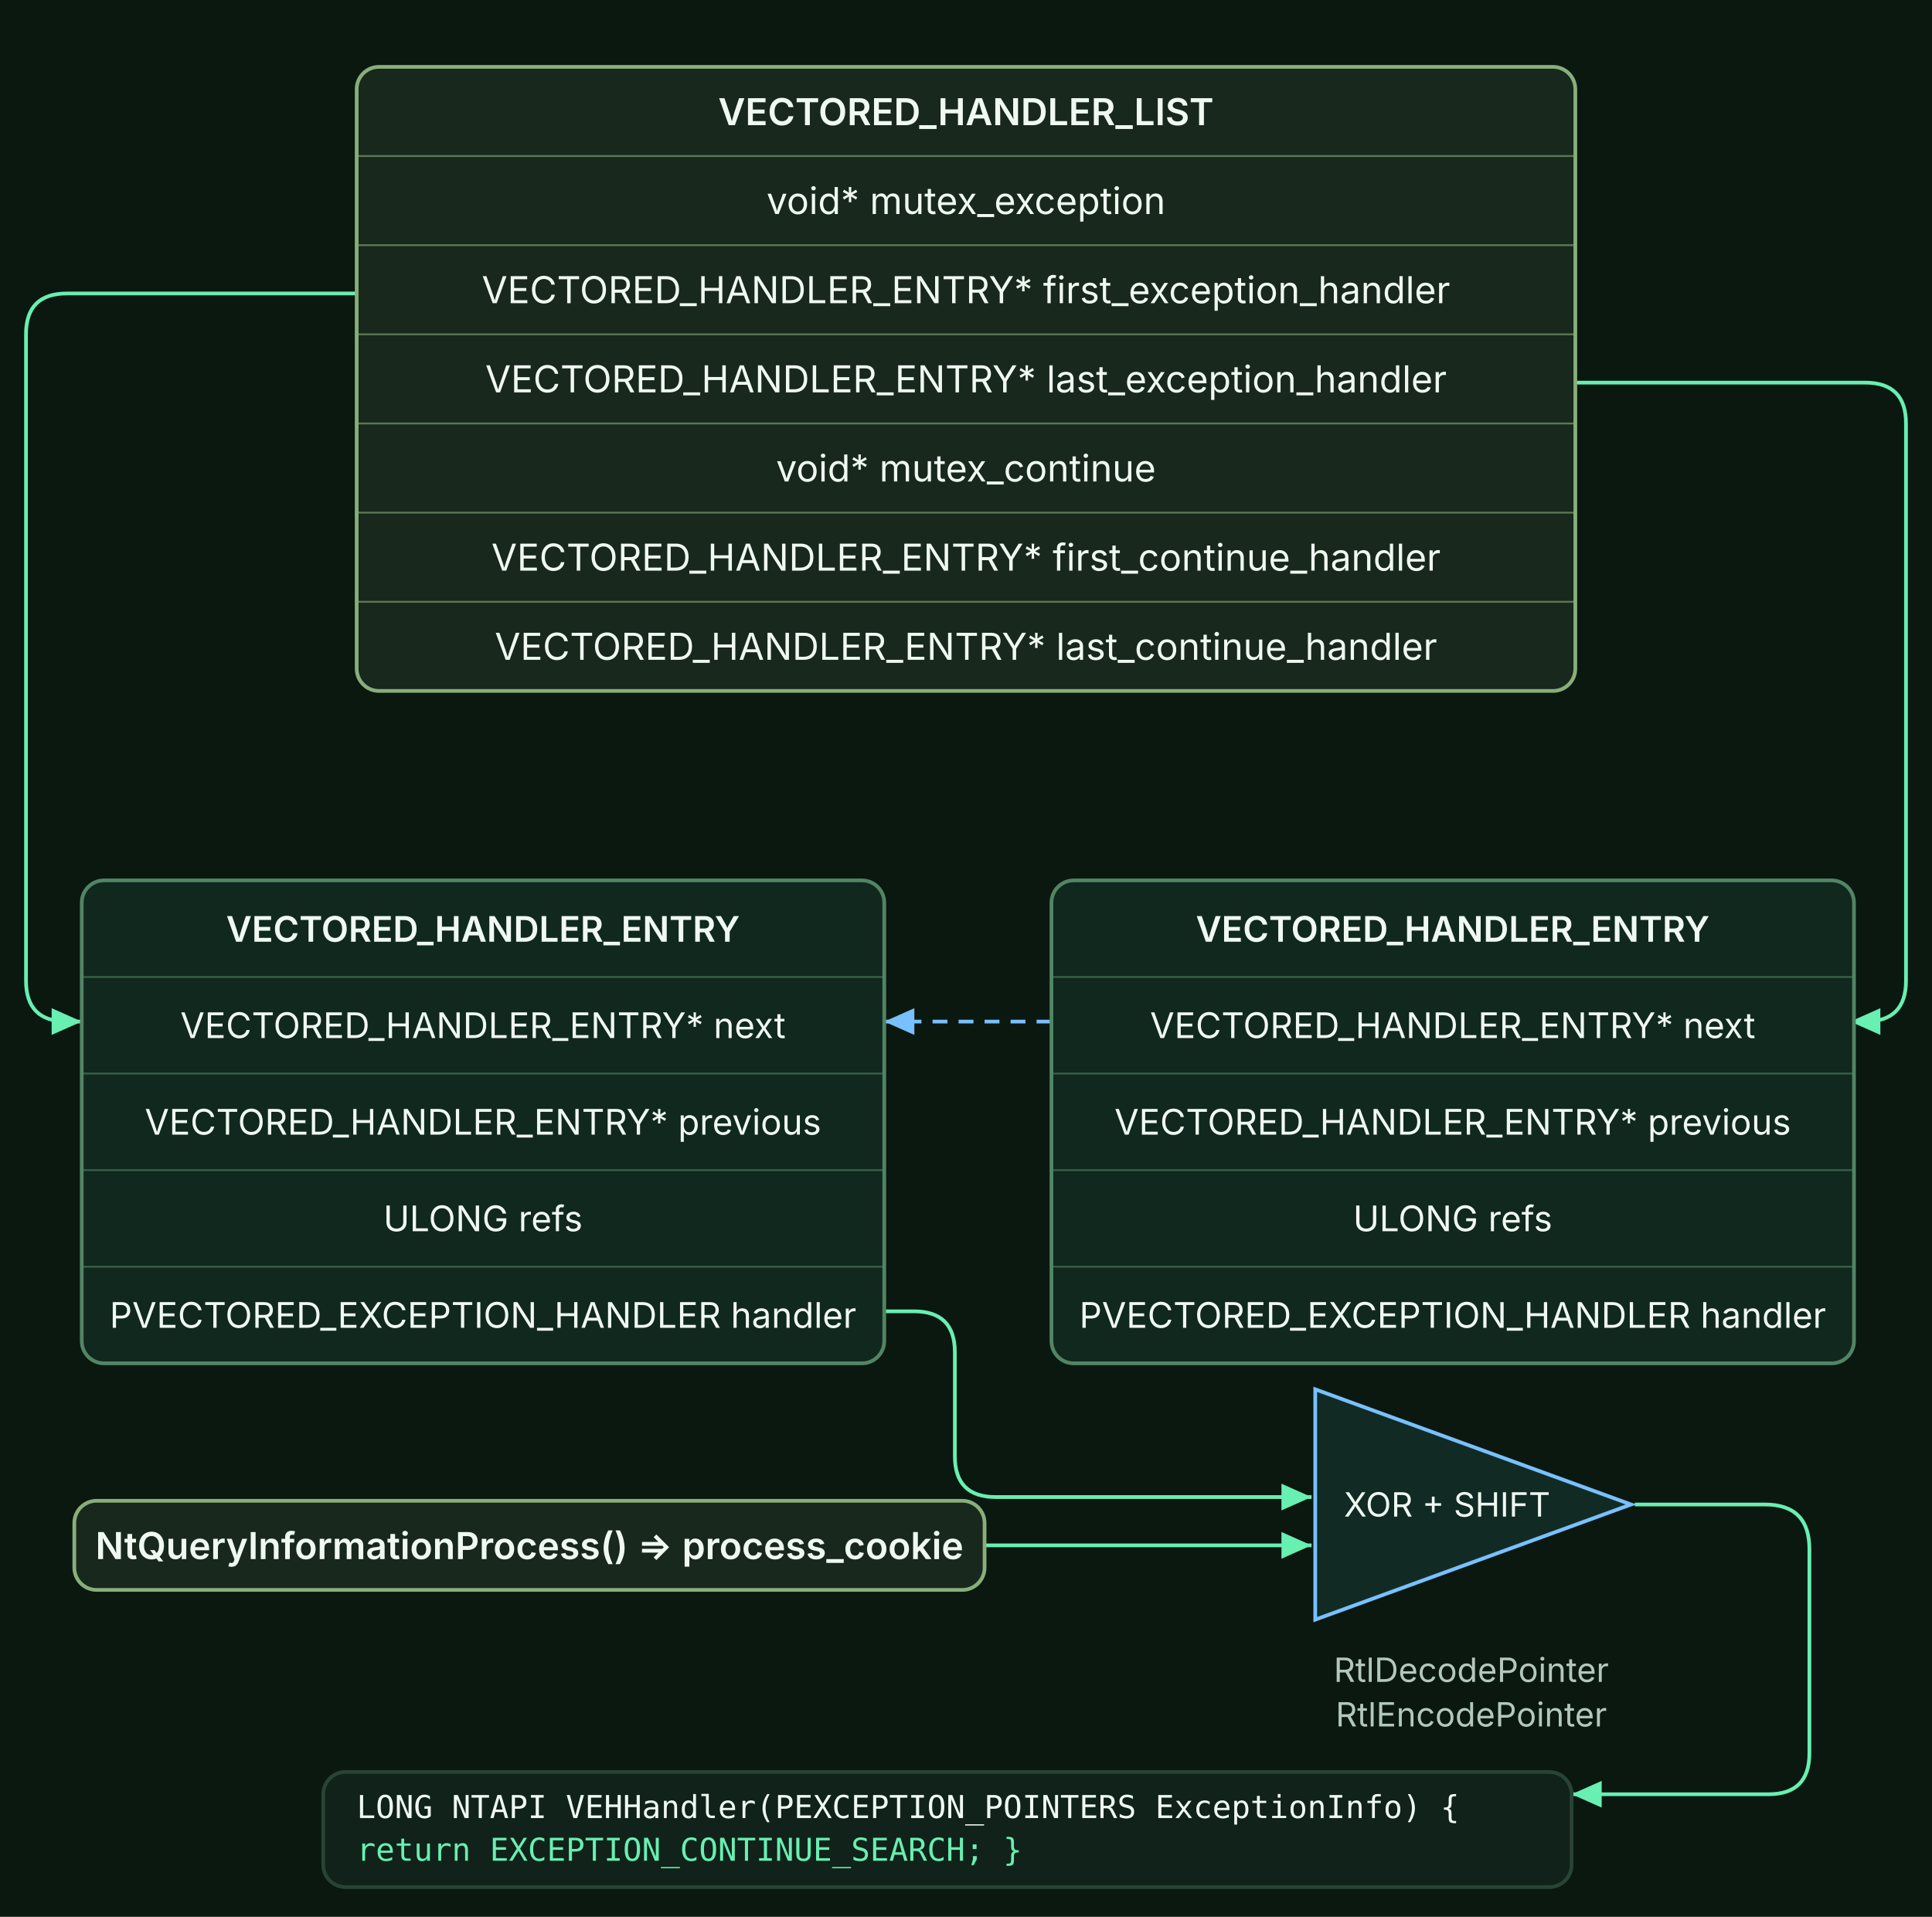
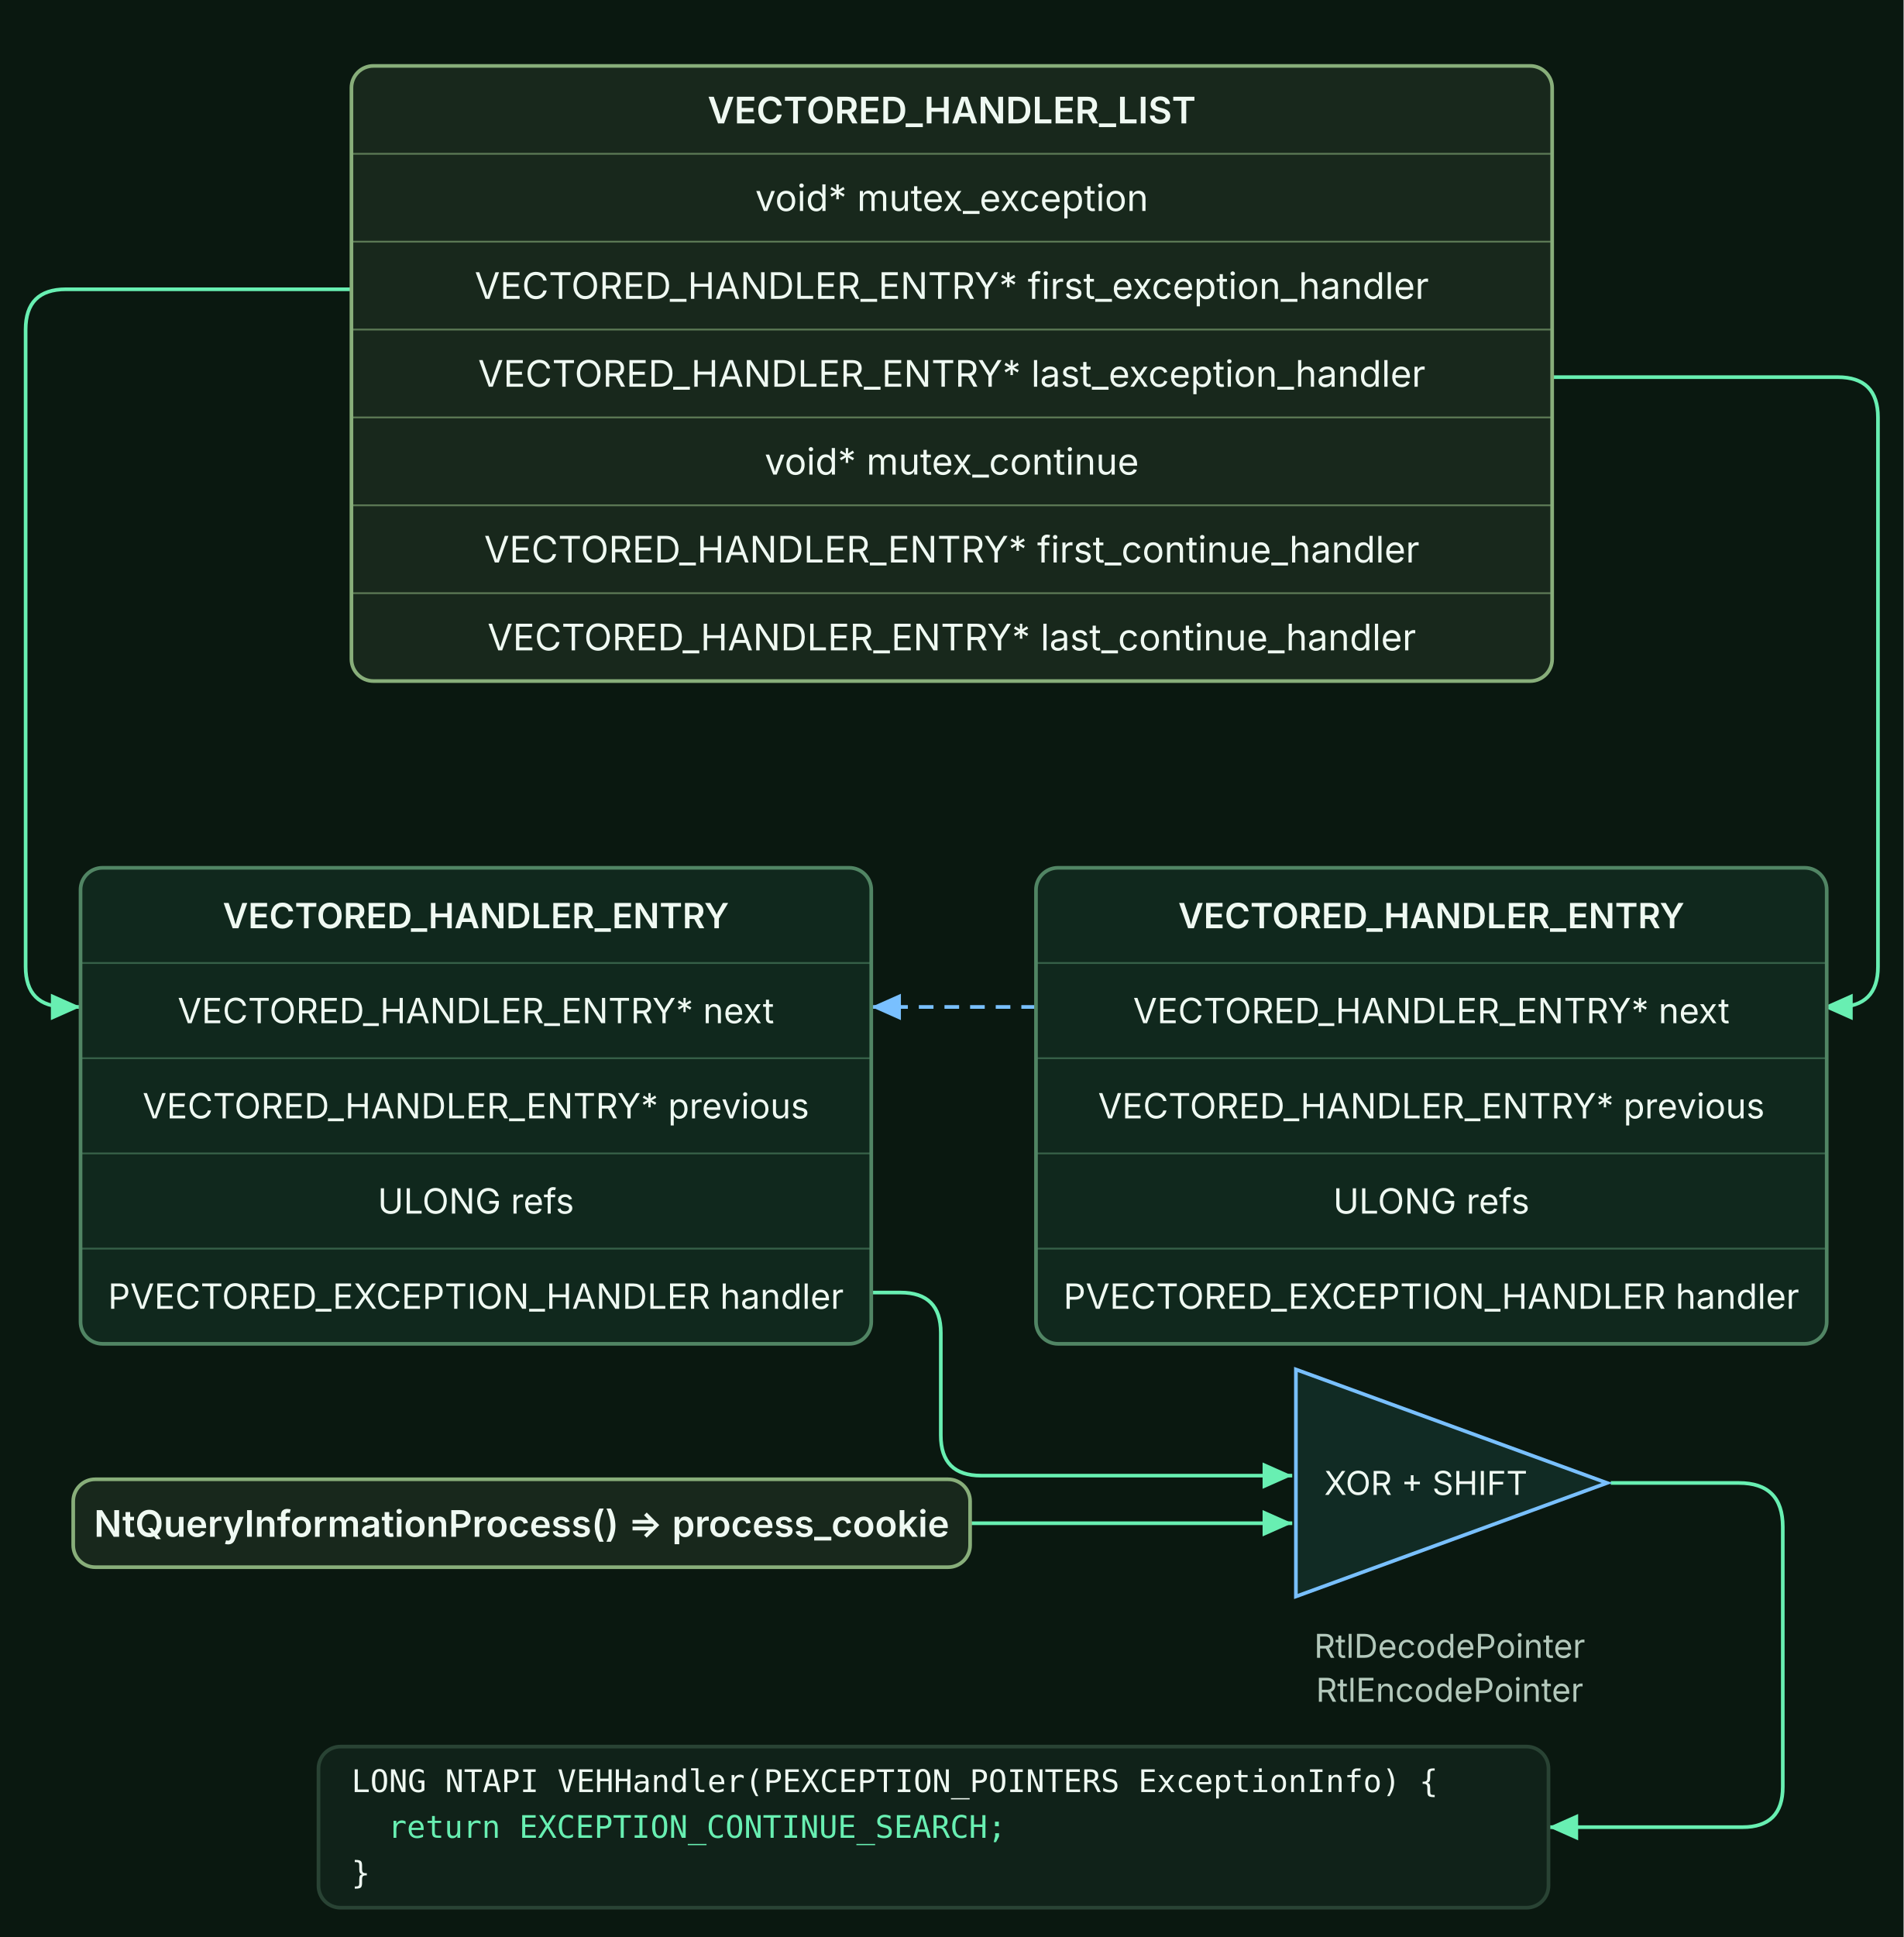
- <svg xmlns="http://www.w3.org/2000/svg" width="1040" height="1032" viewBox="0 0 1040 1032" role="img" aria-labelledby="title description">
+ <svg xmlns="http://www.w3.org/2000/svg" width="1040" height="1058" viewBox="0 0 1040 1058" role="img" aria-labelledby="title description">
  <defs>
    <style>text{font-family:-apple-system,BlinkMacSystemFont,"Segoe UI",sans-serif;fill:#eff9f2;font-size:23px}.mono{font-family:ui-monospace,SFMono-Regular,Menlo,Consolas,monospace}</style>
    <marker id="ref" viewBox="0 0 10 10" refX="9" refY="5" markerWidth="9" markerHeight="9" orient="auto-start-reverse">
      <path d="M 0 1 L 9 5 L 0 9 Z" fill="#68efb2" />
    </marker>
    <marker id="raw" viewBox="0 0 10 10" refX="9" refY="5" markerWidth="9" markerHeight="9" orient="auto-start-reverse">
      <path d="M 0 1 L 9 5 L 0 9 Z" fill="#79c0ff" />
    </marker>
    <marker id="danger" viewBox="0 0 10 10" refX="9" refY="5" markerWidth="9" markerHeight="9" orient="auto-start-reverse">
      <path d="M 0 1 L 9 5 L 0 9 Z" fill="#ff9b8d" />
    </marker>
  </defs>
-   <rect width="1040" height="1032" fill="#0a1810" />
+   <rect width="1040" height="1058" fill="#0a1810" />
  <path d="M 192 158 H 36 Q 14 158 14 180 V 528 Q 14 550 36 550 H 44" fill="none" stroke="#68efb2" stroke-width="2" stroke-linejoin="round" marker-end="url(#ref)" />
  <path d="M 848 206 H 1004 Q 1026 206 1026 228 V 528 Q 1026 550 1004 550 H 996" fill="none" stroke="#68efb2" stroke-width="2" stroke-linejoin="round" marker-end="url(#ref)" />
  <path d="M 566 550 H 476" fill="none" stroke="#79c0ff" stroke-width="2" stroke-linejoin="round" stroke-dasharray="8 6" marker-end="url(#raw)" />
  <path d="M 476 706 H 492 Q 514 706 514 728 V 784 Q 514 806 536 806 H 706" fill="none" stroke="#68efb2" stroke-width="2" stroke-linejoin="round" marker-end="url(#ref)" />
  <path d="M 530 832 H 706" fill="none" stroke="#68efb2" stroke-width="2" stroke-linejoin="round" marker-end="url(#ref)" />
-   <path d="M 880 810 H 950 Q 974 810 974 834 V 944 Q 974 966 952 966 H 846" fill="none" stroke="#68efb2" stroke-width="2" stroke-linejoin="round" marker-end="url(#ref)" />
+   <path d="M 880 810 H 950 Q 974 810 974 834 V 976 Q 974 998 952 998 H 846" fill="none" stroke="#68efb2" stroke-width="2" stroke-linejoin="round" marker-end="url(#ref)" />
  <rect x="192" y="36" width="656" height="336" rx="12" fill="#18281c" stroke="#88ae7a" stroke-width="2" />
  <text x="520.0" y="60.0" text-anchor="middle" dominant-baseline="middle" style="font-size:20px;fill:#eff9f2;font-weight:600">VECTORED_HANDLER_LIST</text>
  <path d="M 192 84 H 848" stroke="#88ae7a" stroke-opacity=".6" />
  <text x="520.0" y="108.0" text-anchor="middle" dominant-baseline="middle" style="font-size:20px;fill:#eff9f2;font-weight:400">void* mutex_exception</text>
  <path d="M 192 132 H 848" stroke="#88ae7a" stroke-opacity=".6" />
  <text x="520.0" y="156.0" text-anchor="middle" dominant-baseline="middle" style="font-size:20px;fill:#eff9f2;font-weight:400">VECTORED_HANDLER_ENTRY* first_exception_handler</text>
  <path d="M 192 180 H 848" stroke="#88ae7a" stroke-opacity=".6" />
  <text x="520.0" y="204.0" text-anchor="middle" dominant-baseline="middle" style="font-size:20px;fill:#eff9f2;font-weight:400">VECTORED_HANDLER_ENTRY* last_exception_handler</text>
  <path d="M 192 228 H 848" stroke="#88ae7a" stroke-opacity=".6" />
  <text x="520.0" y="252.0" text-anchor="middle" dominant-baseline="middle" style="font-size:20px;fill:#eff9f2;font-weight:400">void* mutex_continue</text>
  <path d="M 192 276 H 848" stroke="#88ae7a" stroke-opacity=".6" />
  <text x="520.0" y="300.0" text-anchor="middle" dominant-baseline="middle" style="font-size:20px;fill:#eff9f2;font-weight:400">VECTORED_HANDLER_ENTRY* first_continue_handler</text>
  <path d="M 192 324 H 848" stroke="#88ae7a" stroke-opacity=".6" />
  <text x="520.0" y="348.0" text-anchor="middle" dominant-baseline="middle" style="font-size:20px;fill:#eff9f2;font-weight:400">VECTORED_HANDLER_ENTRY* last_continue_handler</text>
  <rect x="44" y="474" width="432" height="260" rx="12" fill="#10281d" stroke="#518564" stroke-width="2" />
  <text x="260.0" y="500.0" text-anchor="middle" dominant-baseline="middle" style="font-size:19px;fill:#eff9f2;font-weight:600">VECTORED_HANDLER_ENTRY</text>
  <path d="M 44 526 H 476" stroke="#518564" stroke-opacity=".6" />
  <text x="260.0" y="552.0" text-anchor="middle" dominant-baseline="middle" style="font-size:19px;fill:#eff9f2;font-weight:400">VECTORED_HANDLER_ENTRY* next</text>
  <path d="M 44 578 H 476" stroke="#518564" stroke-opacity=".6" />
  <text x="260.0" y="604.0" text-anchor="middle" dominant-baseline="middle" style="font-size:19px;fill:#eff9f2;font-weight:400">VECTORED_HANDLER_ENTRY* previous</text>
  <path d="M 44 630 H 476" stroke="#518564" stroke-opacity=".6" />
  <text x="260.0" y="656.0" text-anchor="middle" dominant-baseline="middle" style="font-size:19px;fill:#eff9f2;font-weight:400">ULONG refs</text>
  <path d="M 44 682 H 476" stroke="#518564" stroke-opacity=".6" />
  <text x="260.0" y="708.0" text-anchor="middle" dominant-baseline="middle" style="font-size:19px;fill:#eff9f2;font-weight:400">PVECTORED_EXCEPTION_HANDLER handler</text>
  <rect x="566" y="474" width="432" height="260" rx="12" fill="#10281d" stroke="#518564" stroke-width="2" />
  <text x="782.0" y="500.0" text-anchor="middle" dominant-baseline="middle" style="font-size:19px;fill:#eff9f2;font-weight:600">VECTORED_HANDLER_ENTRY</text>
  <path d="M 566 526 H 998" stroke="#518564" stroke-opacity=".6" />
  <text x="782.0" y="552.0" text-anchor="middle" dominant-baseline="middle" style="font-size:19px;fill:#eff9f2;font-weight:400">VECTORED_HANDLER_ENTRY* next</text>
  <path d="M 566 578 H 998" stroke="#518564" stroke-opacity=".6" />
  <text x="782.0" y="604.0" text-anchor="middle" dominant-baseline="middle" style="font-size:19px;fill:#eff9f2;font-weight:400">VECTORED_HANDLER_ENTRY* previous</text>
  <path d="M 566 630 H 998" stroke="#518564" stroke-opacity=".6" />
  <text x="782.0" y="656.0" text-anchor="middle" dominant-baseline="middle" style="font-size:19px;fill:#eff9f2;font-weight:400">ULONG refs</text>
  <path d="M 566 682 H 998" stroke="#518564" stroke-opacity=".6" />
  <text x="782.0" y="708.0" text-anchor="middle" dominant-baseline="middle" style="font-size:19px;fill:#eff9f2;font-weight:400">PVECTORED_EXCEPTION_HANDLER handler</text>
  <rect x="40" y="808" width="490" height="48" rx="12" fill="#18281c" stroke="#88ae7a" stroke-width="2" />
  <text x="285.0" y="832.0" text-anchor="middle" dominant-baseline="middle" style="font-size:20px;fill:#eff9f2;font-weight:600">NtQueryInformationProcess() ⇒ process_cookie</text>
  <path d="M 708 748 L 878 810 L 708 872 Z" fill="#112b24" stroke="#79c0ff" stroke-width="2" />
  <text x="779" y="810" text-anchor="middle" dominant-baseline="middle" style="font-size:18px;fill:#eff9f2;font-weight:400">XOR + SHIFT</text>
  <text x="792" y="899" text-anchor="middle" dominant-baseline="middle" style="font-size:18px;fill:#b3c8bb;font-weight:400">RtlDecodePointer</text>
  <text x="792" y="923" text-anchor="middle" dominant-baseline="middle" style="font-size:18px;fill:#b3c8bb;font-weight:400">RtlEncodePointer</text>
-   <rect x="174" y="954" width="672" height="62" rx="12" fill="#102219" stroke="#294334" stroke-width="2" />
+   <rect x="174" y="954" width="672" height="88" rx="12" fill="#102219" stroke="#294334" stroke-width="2" />
  <text x="192" y="974" text-anchor="start" dominant-baseline="middle" class="mono" style="font-size:17px;fill:#eff9f2;font-weight:400">LONG NTAPI VEHHandler(PEXCEPTION_POINTERS ExceptionInfo) {</text>
-   <text x="192" y="997" text-anchor="start" dominant-baseline="middle" class="mono" style="font-size:17px;fill:#68efb2;font-weight:400">  return EXCEPTION_CONTINUE_SEARCH; }</text>
+   <text x="212" y="999" text-anchor="start" dominant-baseline="middle" class="mono" style="font-size:17px;fill:#68efb2;font-weight:400">return EXCEPTION_CONTINUE_SEARCH;</text>
+   <text x="192" y="1024" text-anchor="start" dominant-baseline="middle" class="mono" style="font-size:17px;fill:#eff9f2;font-weight:400">}</text>
</svg>
